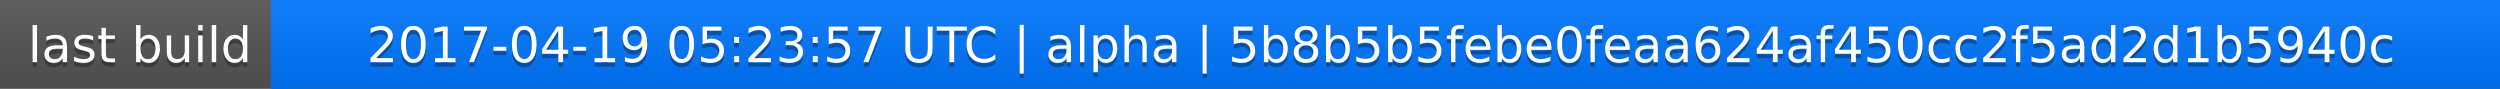
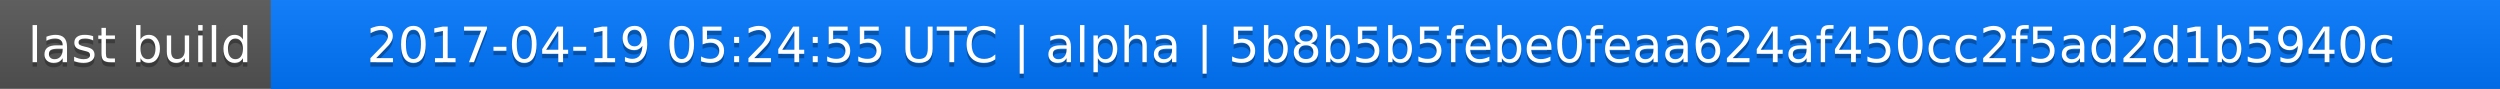
<svg xmlns="http://www.w3.org/2000/svg" width="563" height="20">
  <linearGradient id="a" x2="0" y2="100%">
    <stop offset="0" stop-color="#bbb" stop-opacity=".1" />
    <stop offset="1" stop-opacity=".1" />
  </linearGradient>
  <rect rx="0" width="563" height="20" fill="#555" />
  <rect rx="0" x="61" width="502" height="20" fill="#07f" />
  <path fill="#07f" d="M61 0h4v20h-4z" />
  <rect rx="0" width="563" height="20" fill="url(#a)" />
  <g fill="#fff" text-anchor="middle" font-family="DejaVu Sans,Verdana,Geneva,sans-serif" font-size="11">
    <text x="31.5" y="15" fill="#010101" fill-opacity=".3">last build</text>
    <text x="31.5" y="14">last build</text>
-     <text x="311" y="15" fill="#010101" fill-opacity=".3">2017-04-19 05:23:57 UTC | alpha | 5b8b5b5febe0feaa624af450cc2f5ad2d1b5940c</text>
-     <text x="311" y="14">2017-04-19 05:23:57 UTC | alpha | 5b8b5b5febe0feaa624af450cc2f5ad2d1b5940c</text>
+     <text x="311" y="15" fill="#010101" fill-opacity=".3">2017-04-19 05:24:55 UTC | alpha | 5b8b5b5febe0feaa624af450cc2f5ad2d1b5940c</text>
+     <text x="311" y="14">2017-04-19 05:24:55 UTC | alpha | 5b8b5b5febe0feaa624af450cc2f5ad2d1b5940c</text>
  </g>
</svg>
